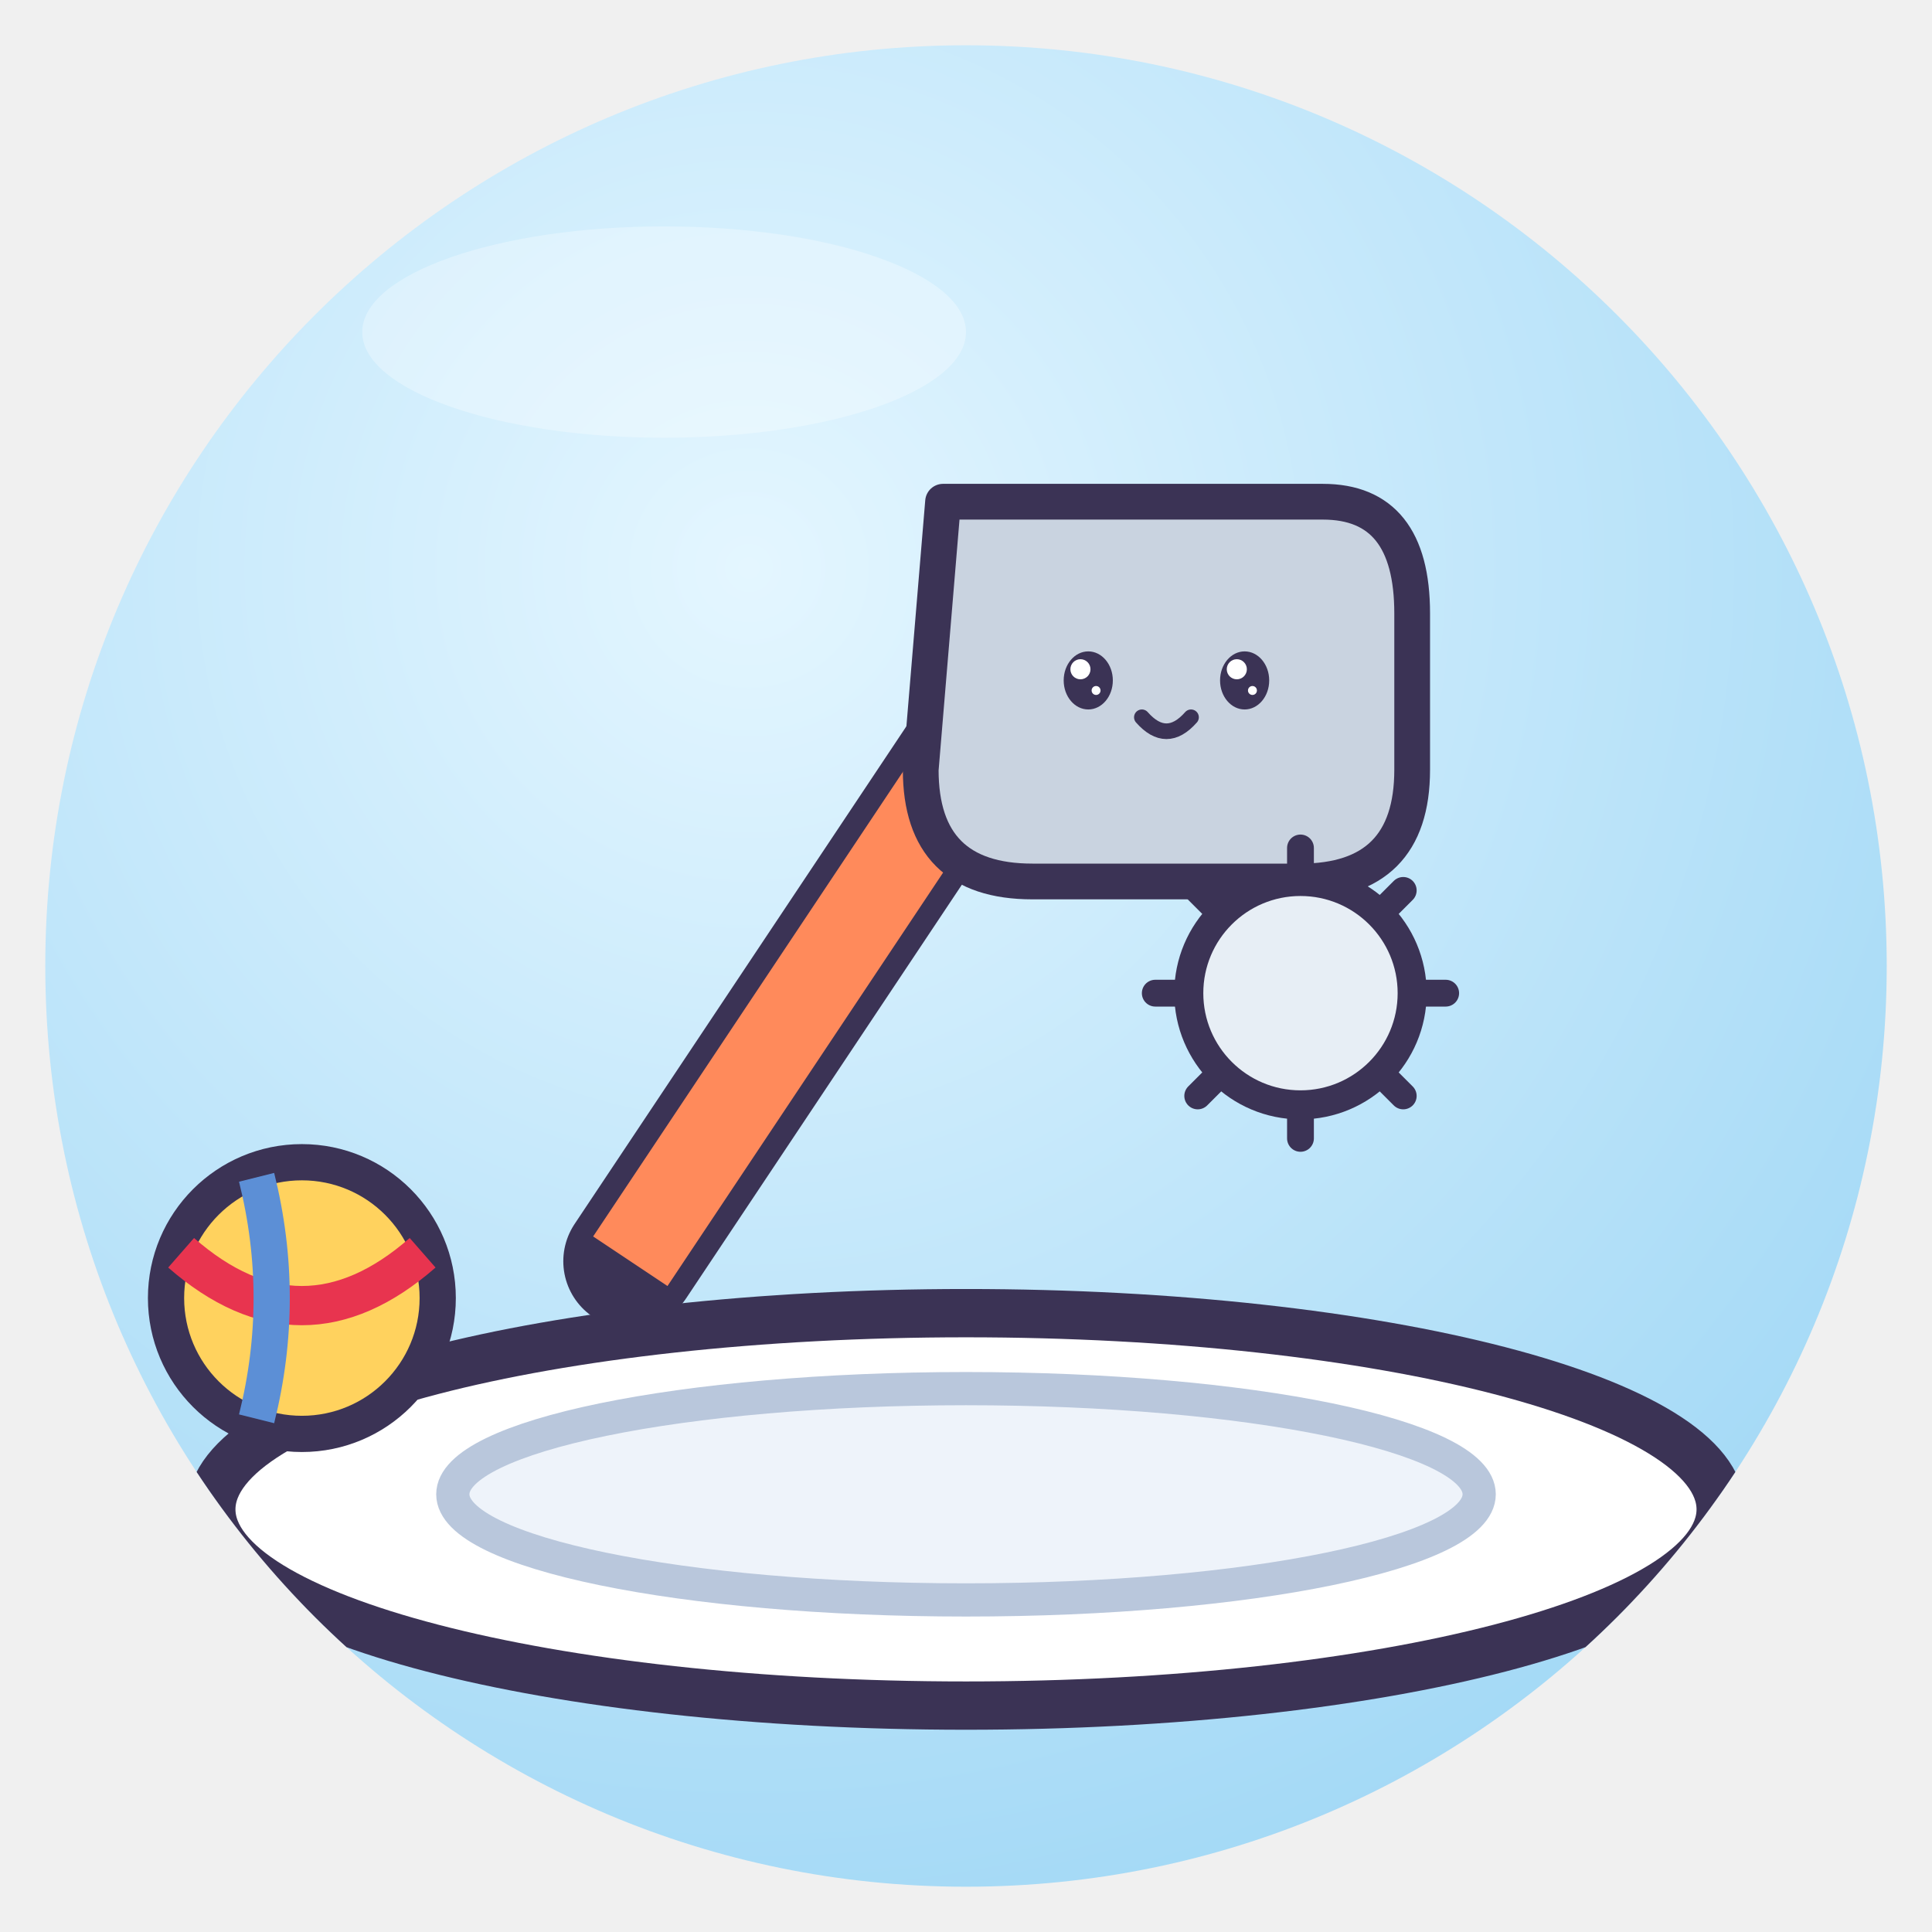
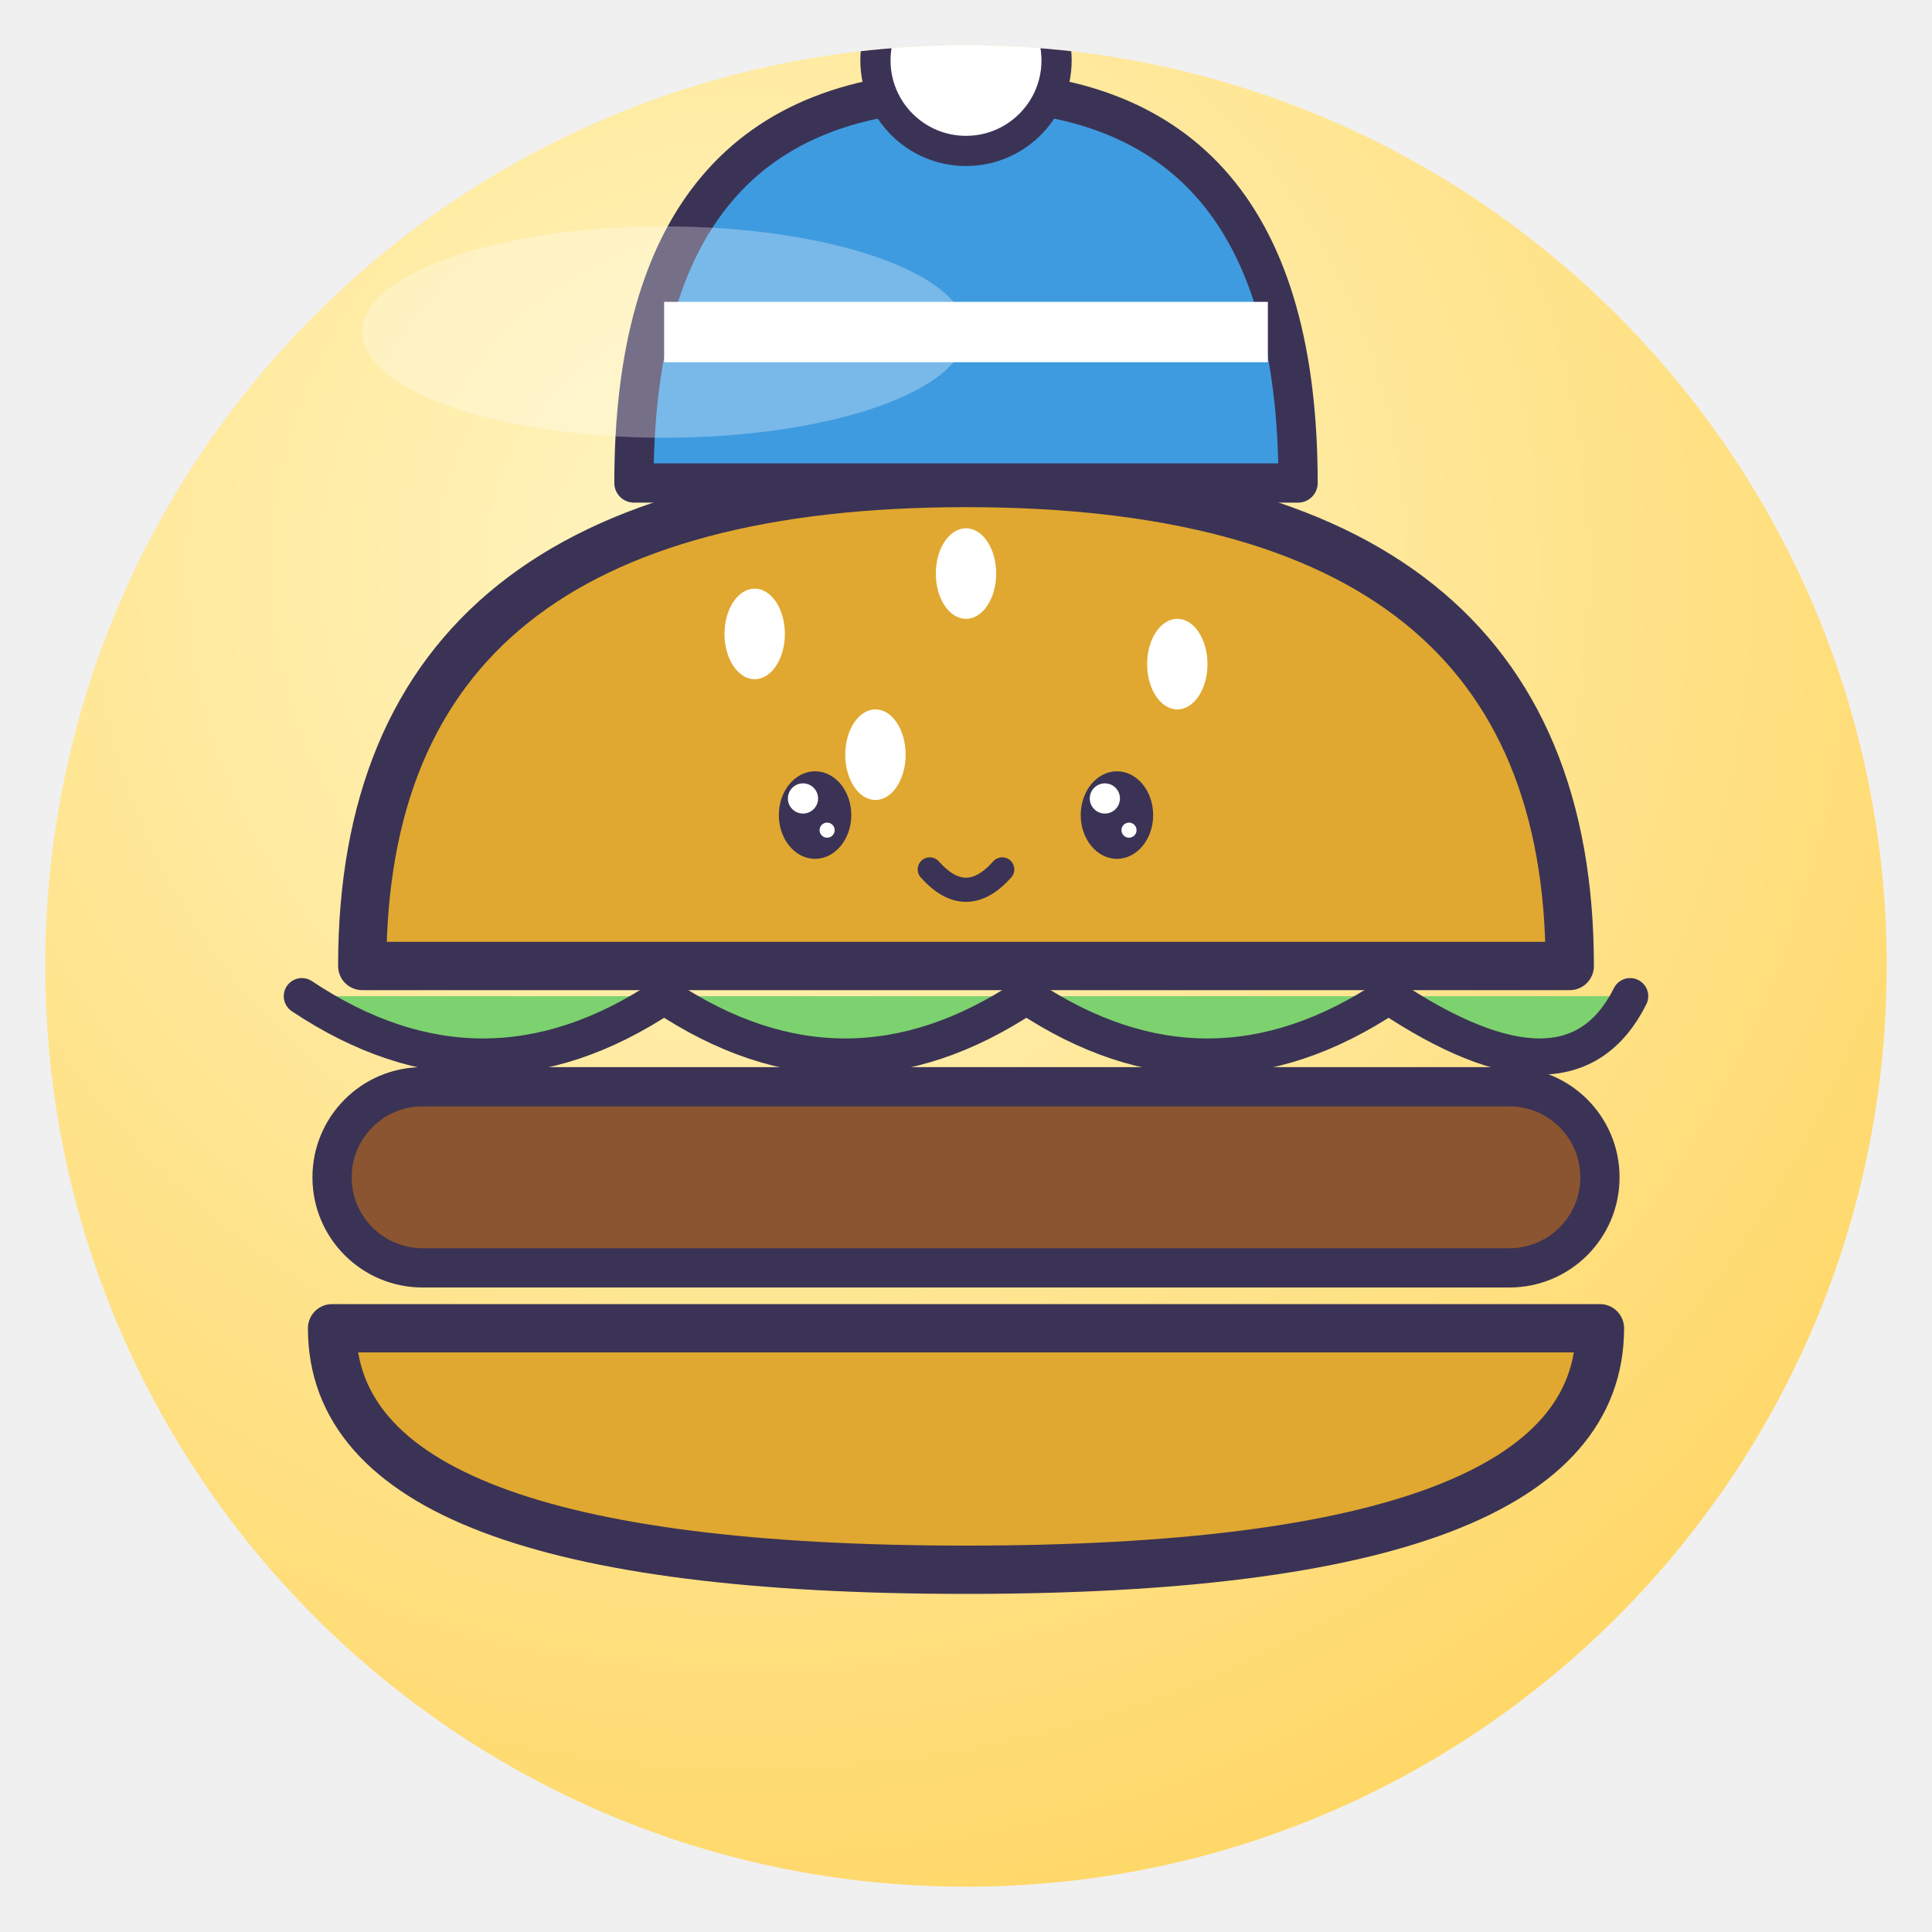
<svg xmlns="http://www.w3.org/2000/svg" viewBox="0 0 128 128" width="128" height="128">
  <defs>
    <radialGradient id="g" cx="38%" cy="28%" r="85%">
-       <stop offset="0" stop-color="#E4F6FF" />
-       <stop offset="1" stop-color="#9DD6F5" />
+       <stop offset="0" stop-color="#FFF6C4" />
+       <stop offset="1" stop-color="#FFD45E" />
    </radialGradient>
    <clipPath id="c">
      <circle cx="64" cy="64" r="61" />
    </clipPath>
  </defs>
  <circle cx="64" cy="64" r="61" fill="url(#g)" />
  <g clip-path="url(#c)">
-     <ellipse cx="64" cy="100" rx="50" ry="13" fill="#FFFFFF" stroke="#3B3355" stroke-width="3.2" stroke-linejoin="round" stroke-linecap="round" />
-     <ellipse cx="64" cy="99" rx="34" ry="7" fill="#EEF3FA" stroke="#B9C7DC" stroke-width="2.2" />
-     <g transform="translate(16.6 6.6) scale(0.74)">
-       <path d="M34 104 L66 56" stroke="#3B3355" stroke-linejoin="round" stroke-linecap="round" stroke-width="12" />
-       <path d="M34 104 L66 56" stroke="#FF8A5B" stroke-width="8" />
-       <path d="M62 36 H96 Q104 36 104 46 V60 Q104 70 94 70 H70 Q60 70 60 60 Z" fill="#C9D3E0" stroke="#3B3355" stroke-width="3.2" stroke-linejoin="round" stroke-linecap="round" />
-       <circle cx="94" cy="80" r="10" fill="#E7EEF5" stroke="#3B3355" stroke-linejoin="round" stroke-linecap="round" stroke-width="2.6" />
-       <path d="M104.0 80.0 l3.0 0.0" stroke="#3B3355" stroke-linejoin="round" stroke-linecap="round" stroke-width="2.4" />
-       <path d="M101.1 87.1 l2.1 2.1" stroke="#3B3355" stroke-linejoin="round" stroke-linecap="round" stroke-width="2.4" />
-       <path d="M94.0 90.0 l0.0 3.0" stroke="#3B3355" stroke-linejoin="round" stroke-linecap="round" stroke-width="2.4" />
-       <path d="M86.9 87.1 l-2.1 2.1" stroke="#3B3355" stroke-linejoin="round" stroke-linecap="round" stroke-width="2.4" />
-       <path d="M84.0 80.0 l-3.0 0.0" stroke="#3B3355" stroke-linejoin="round" stroke-linecap="round" stroke-width="2.4" />
-       <path d="M86.9 72.9 l-2.1 -2.1" stroke="#3B3355" stroke-linejoin="round" stroke-linecap="round" stroke-width="2.4" />
-       <path d="M94.0 70.0 l-0.0 -3.0" stroke="#3B3355" stroke-linejoin="round" stroke-linecap="round" stroke-width="2.4" />
-       <path d="M101.1 72.9 l2.1 -2.1" stroke="#3B3355" stroke-linejoin="round" stroke-linecap="round" stroke-width="2.4" />
-       <ellipse cx="75" cy="52" rx="2.2" ry="2.6" fill="#3B3355" />
-       <circle cx="74.3" cy="51.0" r="0.9" fill="#fff" />
-       <circle cx="75.7" cy="52.9" r="0.4" fill="#fff" />
-       <ellipse cx="89" cy="52" rx="2.2" ry="2.6" fill="#3B3355" />
-       <circle cx="88.3" cy="51.0" r="0.9" fill="#fff" />
-       <circle cx="89.7" cy="52.9" r="0.4" fill="#fff" />
-       <path d="M79.8 55.3 Q82 57.8 84.2 55.3" fill="none" stroke="#3B3355" stroke-linejoin="round" stroke-linecap="round" stroke-width="1.4" />
-     </g>
-     <circle cx="20" cy="86" r="9" fill="#FFD25E" stroke="#3B3355" stroke-linejoin="round" stroke-linecap="round" stroke-width="2.4" />
-     <path d="M12 83 Q20 90 28 83" fill="none" stroke="#E8344F" stroke-width="2.6" />
-     <path d="M17 78 Q19 86 17 94" fill="none" stroke="#5C8FD6" stroke-width="2.4" />
+     <path d="M24 64 Q24 32 64 32 Q104 32 104 64Z" fill="#E0A830" stroke="#3B3355" stroke-width="3.2" stroke-linejoin="round" stroke-linecap="round" />
+     <ellipse cx="50" cy="42" rx="2" ry="3" fill="#fff" />
+     <ellipse cx="64" cy="38" rx="2" ry="3" fill="#fff" />
+     <ellipse cx="78" cy="44" rx="2" ry="3" fill="#fff" />
+     <ellipse cx="58" cy="50" rx="2" ry="3" fill="#fff" />
+     <path d="M20 66 Q32 74 44 66 Q56 74 68 66 Q80 74 92 66 Q104 74 108 66" fill="#7CD26E" stroke="#3B3355" stroke-linejoin="round" stroke-linecap="round" stroke-width="2.4" />
+     <rect x="22" y="72" width="84" height="12" rx="6" fill="#8A5530" stroke="#3B3355" stroke-linejoin="round" stroke-linecap="round" stroke-width="2.6" />
+     <path d="M22 88 H106 Q106 104 64 104 Q22 104 22 88Z" fill="#E0A830" stroke="#3B3355" stroke-width="3.2" stroke-linejoin="round" stroke-linecap="round" />
+     <ellipse cx="54" cy="54" rx="2.4" ry="2.9" fill="#3B3355" />
+     <circle cx="53.2" cy="52.9" r="1.0" fill="#fff" />
+     <circle cx="54.8" cy="55.0" r="0.5" fill="#fff" />
+     <ellipse cx="74" cy="54" rx="2.4" ry="2.9" fill="#3B3355" />
+     <circle cx="73.2" cy="52.9" r="1.0" fill="#fff" />
+     <circle cx="74.8" cy="55.0" r="0.5" fill="#fff" />
+     <path d="M61.6 57.6 Q64 60.3 66.4 57.6" fill="none" stroke="#3B3355" stroke-linejoin="round" stroke-linecap="round" stroke-width="1.6" />
+     <path d="M42 32 Q42 6 64 6 Q86 6 86 32Z" fill="#3E9BE0" stroke="#3B3355" stroke-linejoin="round" stroke-linecap="round" stroke-width="2.6" />
+     <path d="M44 22 H84" stroke="#fff" stroke-width="4" />
+     <circle cx="64" cy="4" r="6" fill="#fff" stroke="#3B3355" stroke-linejoin="round" stroke-linecap="round" stroke-width="2" />
  </g>
  <ellipse cx="44" cy="22" rx="20" ry="7" fill="#fff" opacity=".3" />
</svg>
